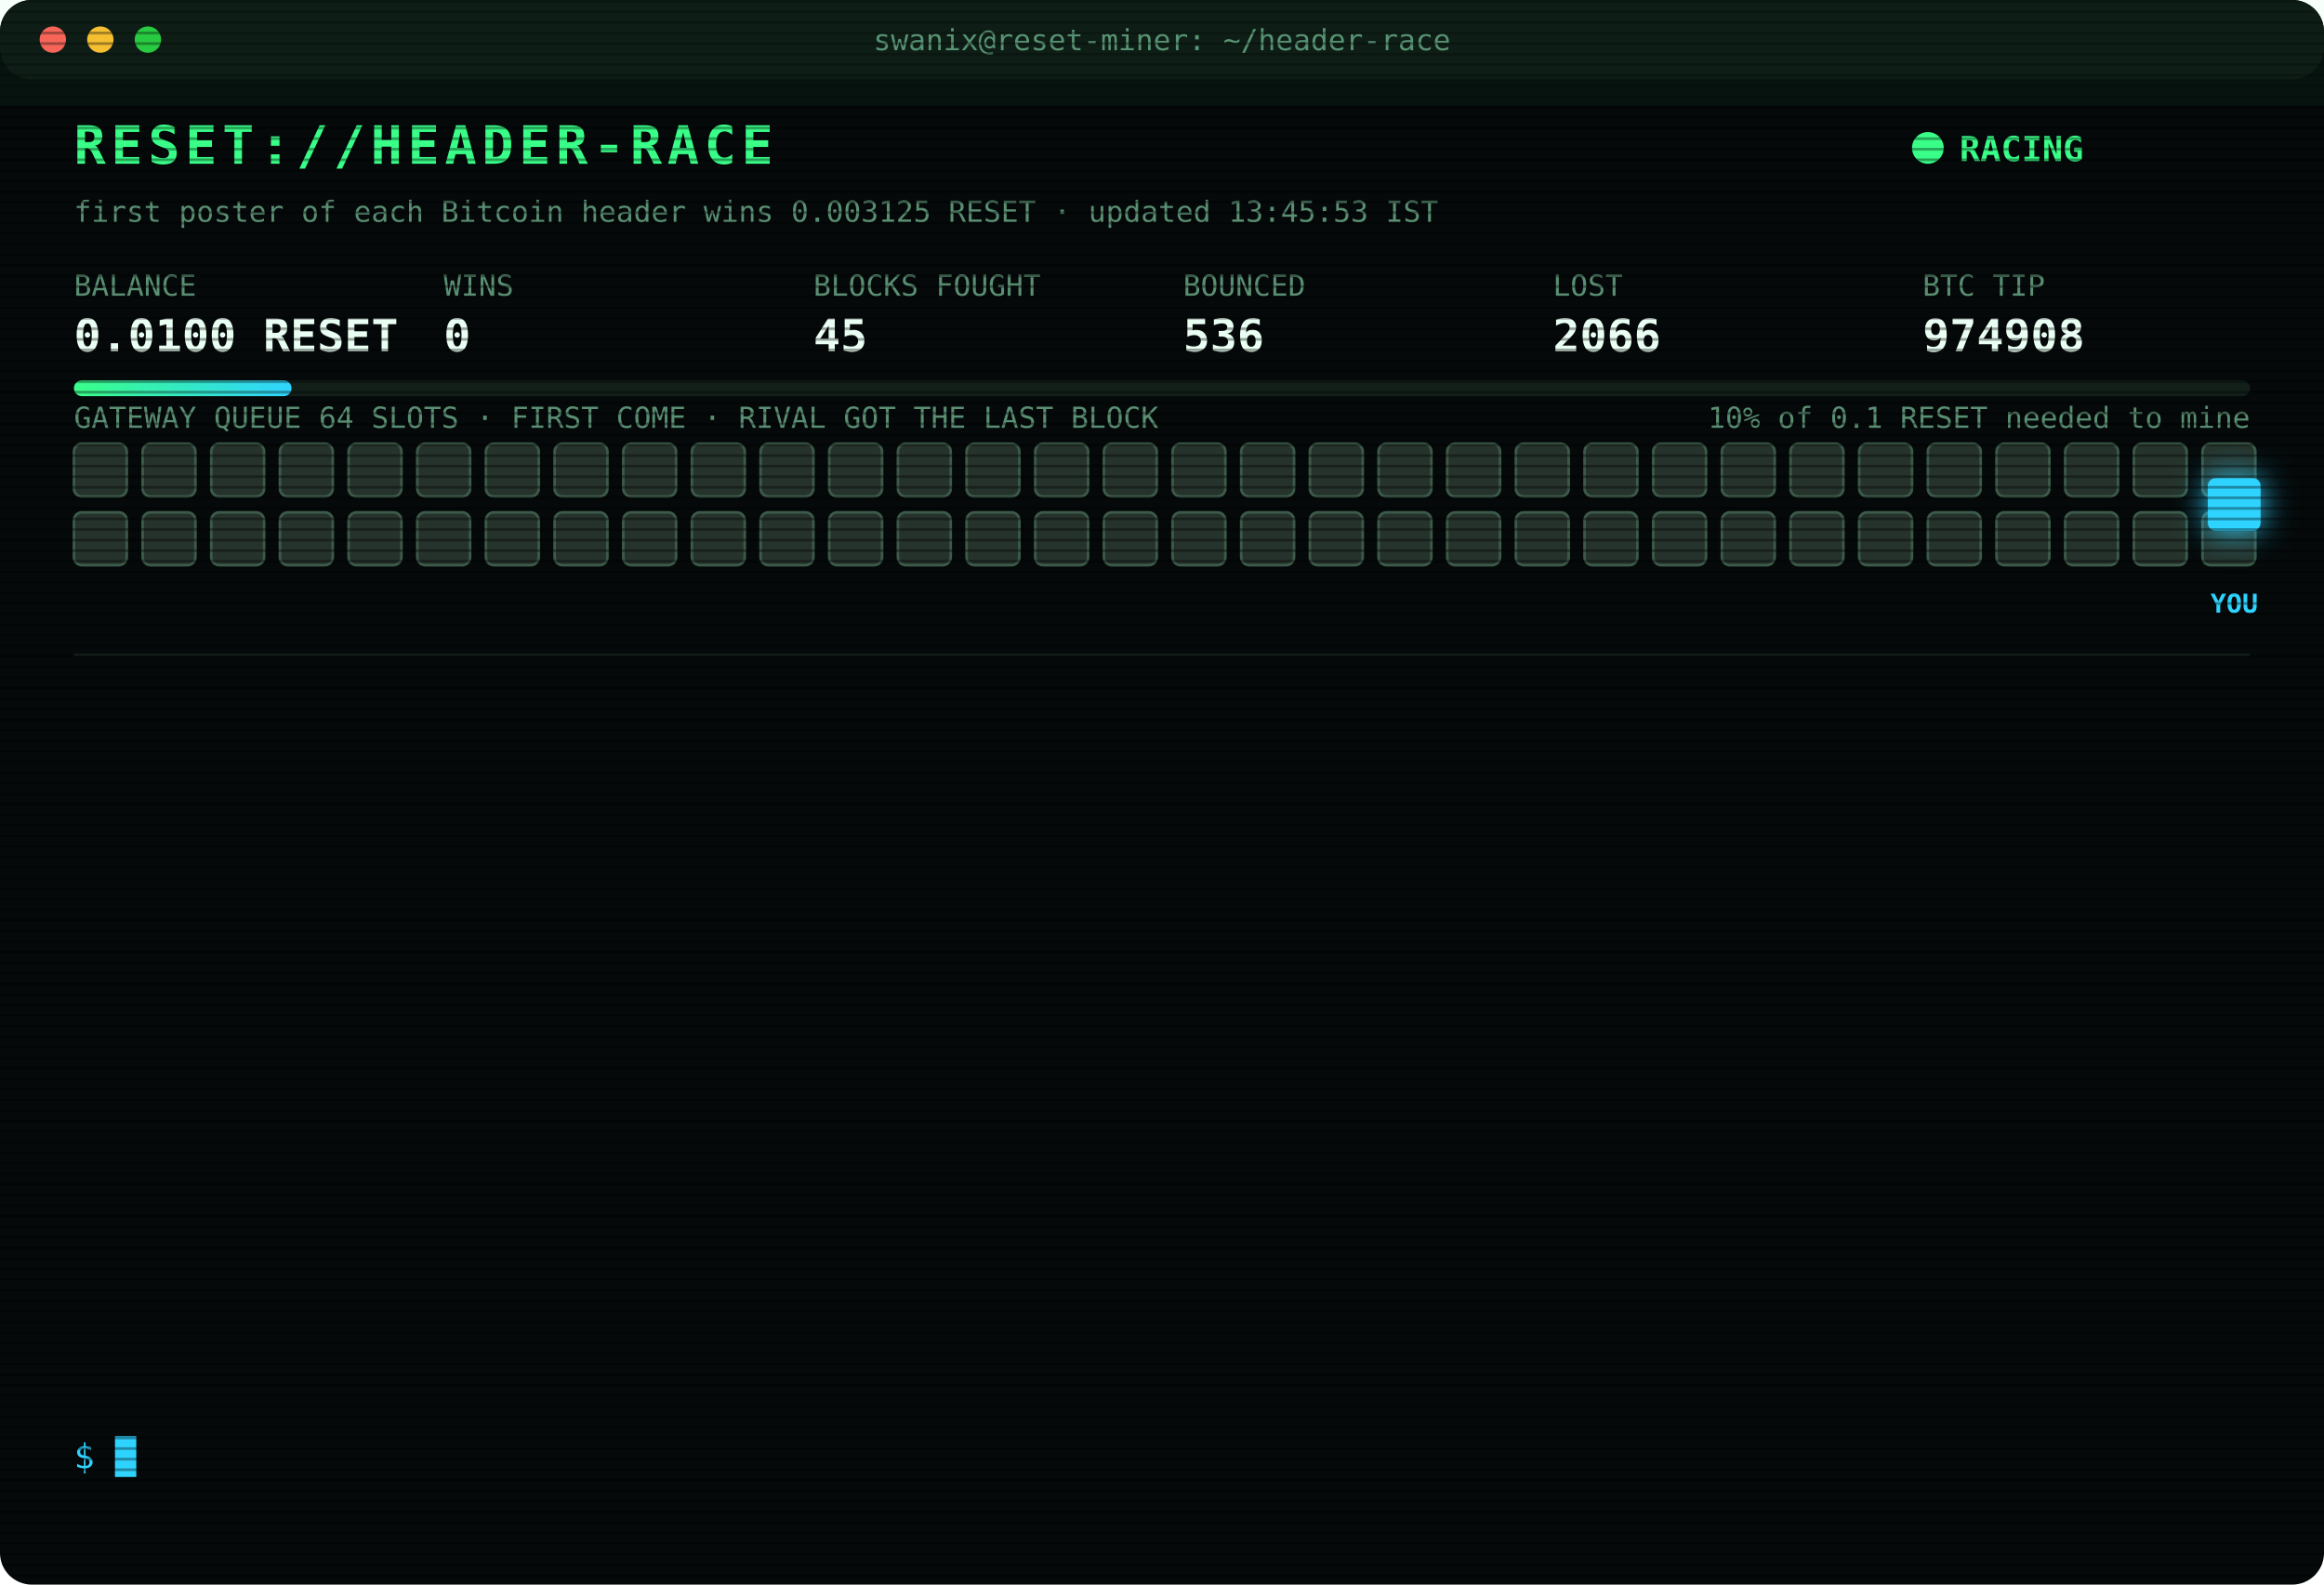
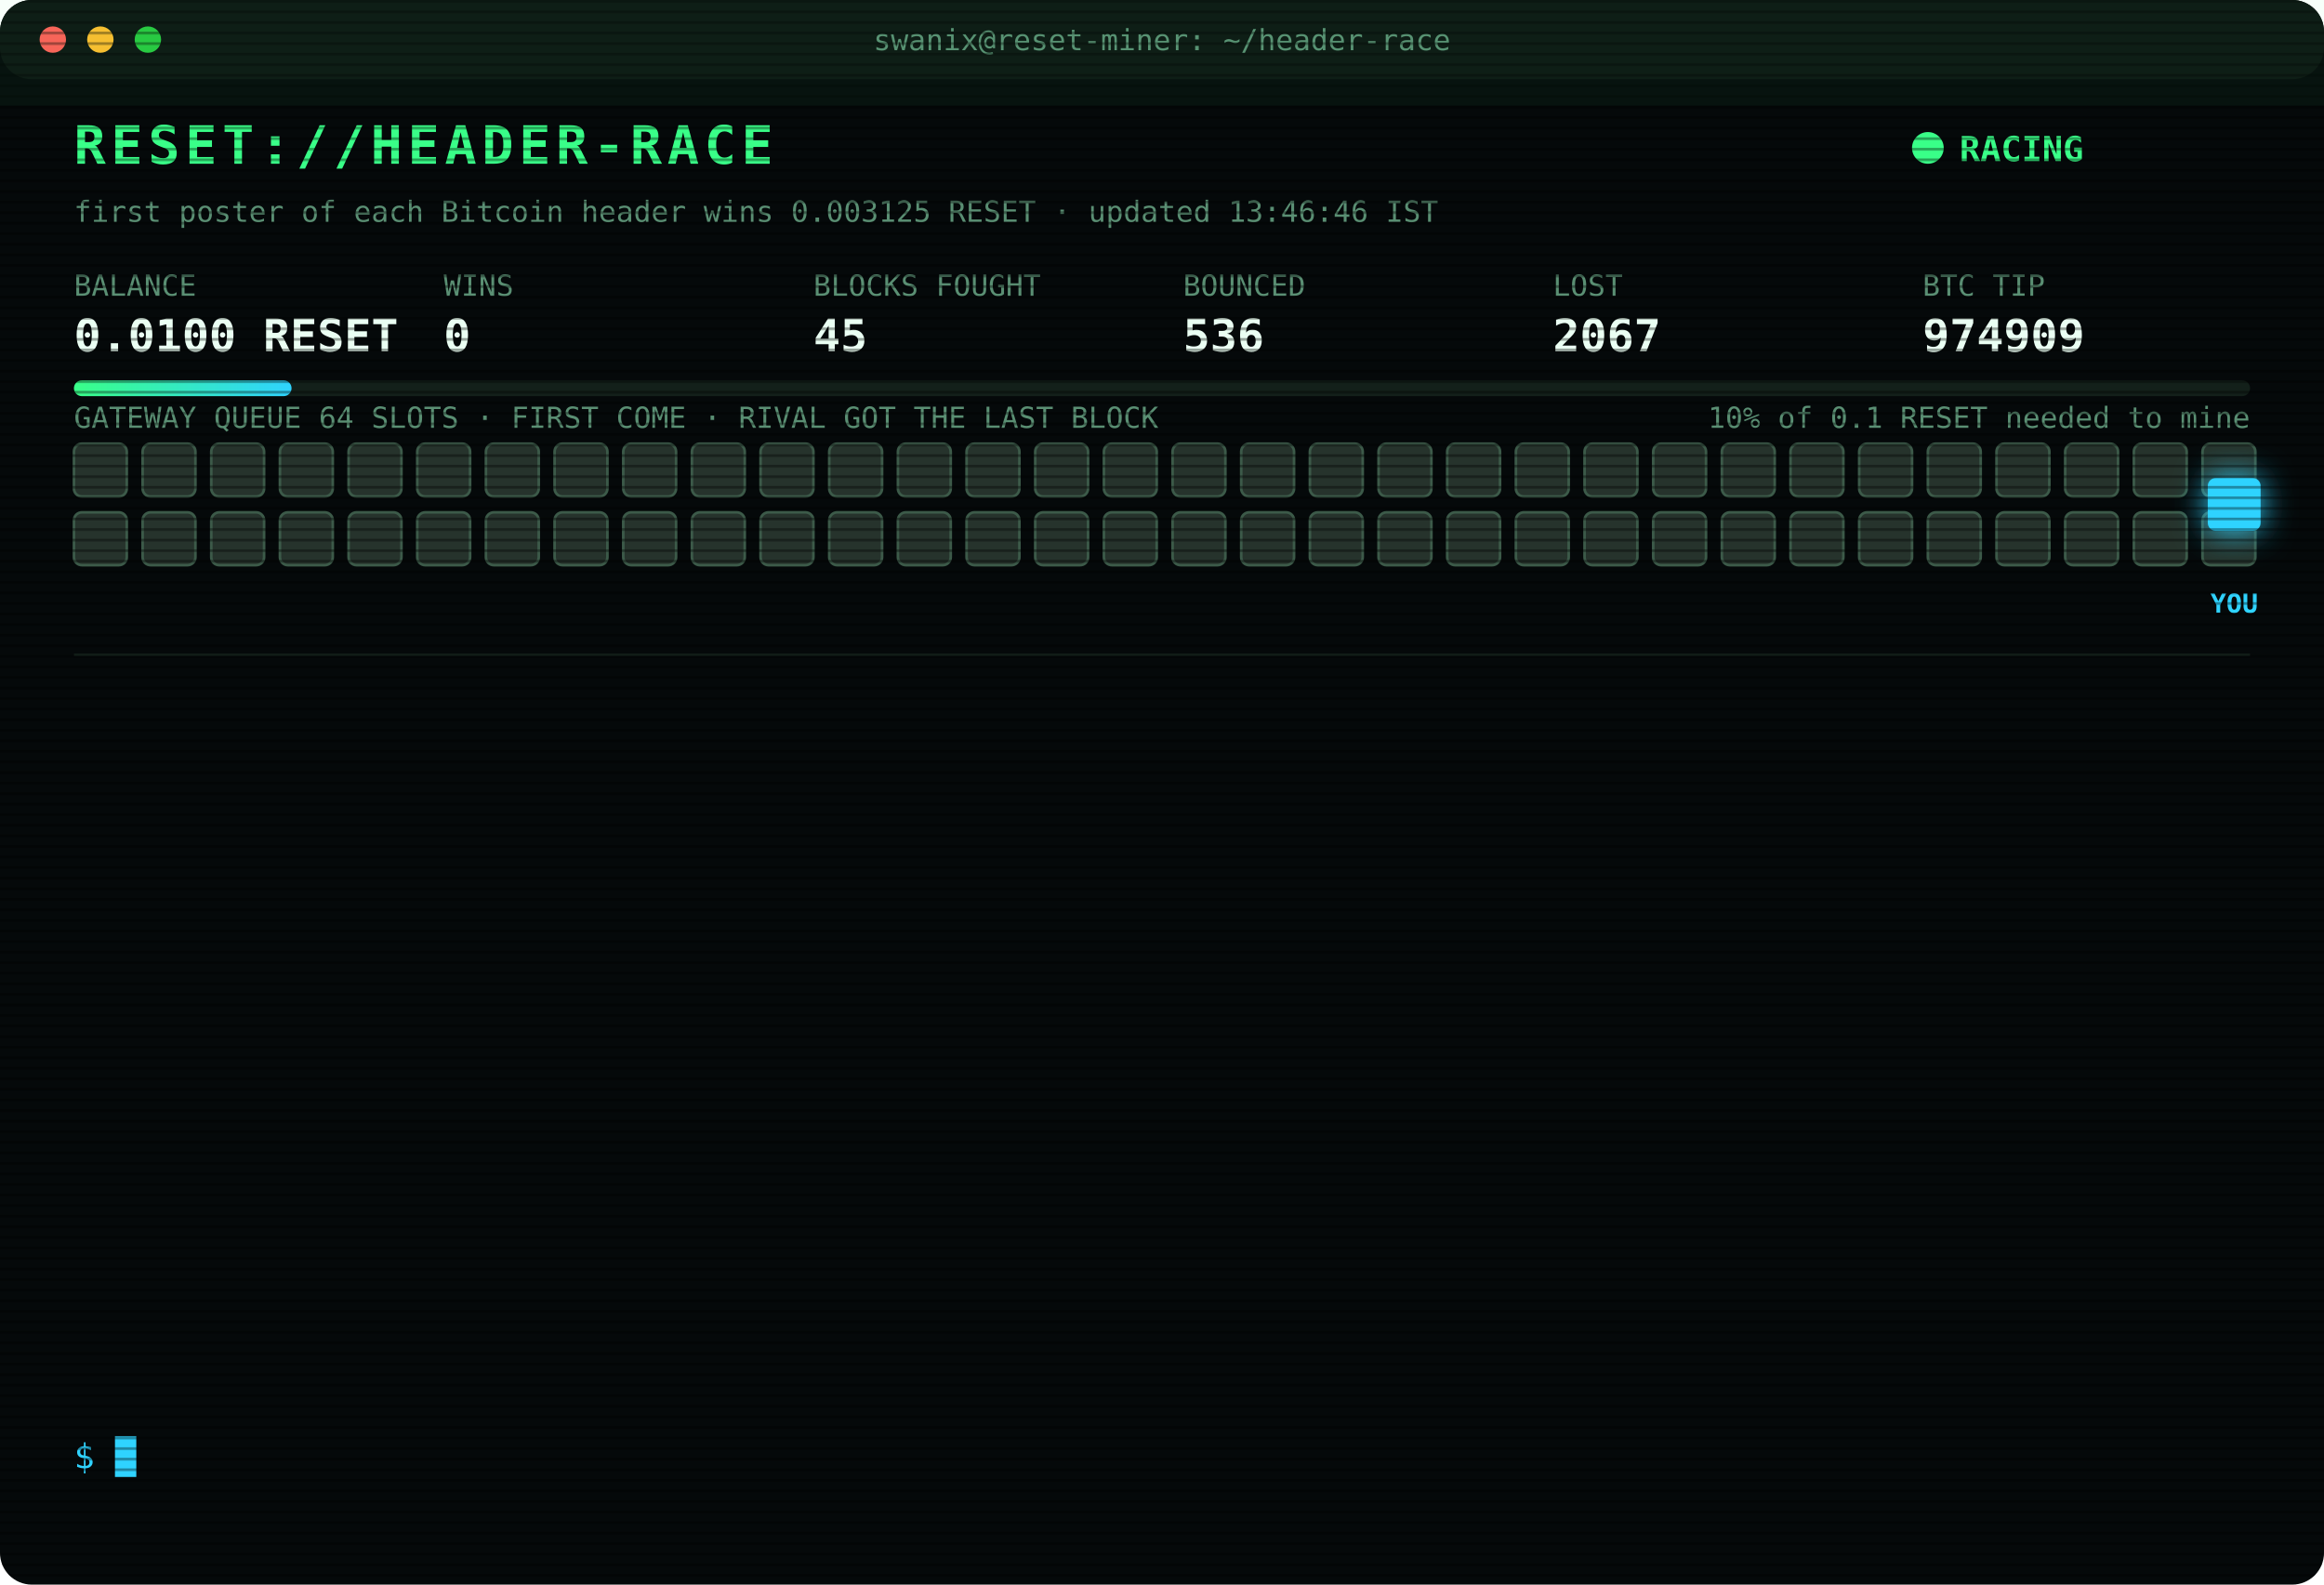
<svg xmlns="http://www.w3.org/2000/svg" width="880" height="600" viewBox="0 0 880 600" font-family="ui-monospace,SFMono-Regular,Menlo,Consolas,monospace">
  <style>
text{font-size:13px;fill:#7CFFB2}
.title{font-size:20px;font-weight:700;fill:#39FF88;letter-spacing:2px;animation:glitch 3s infinite steps(1)}
.sub{fill:#2fd3ff}.k{fill:#5a8f73;font-size:11px}.v{font-size:17px;font-weight:700;fill:#eafff3}
.ts{fill:#3f6b56}.boot{fill:#2fd3ff}.dim{fill:#5a8f73}.bad{fill:#ff4d6d}.warn{fill:#ffd23f}.mag{fill:#ff5cf0}.win{fill:#39FF88;font-weight:700}
.tag{font-size:10px;fill:#2fd3ff;font-weight:700}
.rival{fill:#26332c;stroke:#3c5a49;animation:jam 1.2s infinite alternate}
.idle{fill:#141c18;stroke:#22302a;animation:breathe 4s infinite}
.me{fill:#2fd3ff;filter:drop-shadow(0 0 6px #2fd3ff)}
.hover{animation:nudge 1.1s infinite ease-in-out}.bounce{animation:kick 1.4s infinite}
.ln{opacity:0;animation:in .4s forwards}
.cur{animation:blink 1s infinite steps(1)}
.scan{animation:scan 6s infinite linear}
.led{animation:blink 1.4s infinite}
@keyframes in{from{opacity:0;transform:translateX(-6px)}to{opacity:1;transform:none}}
@keyframes blink{50%{opacity:0}}
@keyframes jam{to{fill:#33463b}}
@keyframes breathe{50%{opacity:.4}}
@keyframes nudge{50%{transform:translateX(-10px)}}
@keyframes kick{0%,100%{transform:none}30%{transform:translateX(-14px)}55%{transform:translateX(10px) translateY(-6px)}}
@keyframes glitch{0%,92%{transform:none}93%{transform:translateX(2px);fill:#ff4d6d}95%{transform:translateX(-2px);fill:#2fd3ff}97%{transform:none}}
@keyframes scan{from{transform:translateY(-40px)}to{transform:translateY(600px)}}
</style>
  <defs>
    <pattern id="sl" width="4" height="4" patternUnits="userSpaceOnUse">
      <rect width="4" height="1" fill="#000" opacity=".35" />
    </pattern>
    <linearGradient id="bar">
      <stop offset="0" stop-color="#39FF88" />
      <stop offset="1" stop-color="#2fd3ff" />
    </linearGradient>
  </defs>
  <rect width="880" height="600" rx="12" fill="#05090a" />
  <rect width="880" height="30" rx="12" fill="#0d1512" />
  <circle cx="20" cy="15" r="5" fill="#ff5f57" />
  <circle cx="38" cy="15" r="5" fill="#febc2e" />
  <circle cx="56" cy="15" r="5" fill="#28c840" />
  <text x="440" y="19" text-anchor="middle" class="k">swanix@reset-miner: ~/header-race</text>
  <text x="28" y="62" class="title">RESET://HEADER-RACE</text>
  <circle class="led" cx="730" cy="56" r="6" fill="#39FF88" />
  <text x="742" y="61" class="win">RACING</text>
-   <text x="28" y="84" class="k">first poster of each Bitcoin header wins 0.003125 RESET · updated 13:45:53 IST</text>
+   <text x="28" y="84" class="k">first poster of each Bitcoin header wins 0.003125 RESET · updated 13:46:46 IST</text>
  <text x="28" y="112" class="k">BALANCE</text>
  <text x="28" y="133" class="v">0.0100 RESET</text>
  <text x="168" y="112" class="k">WINS</text>
  <text x="168" y="133" class="v">0</text>
  <text x="308" y="112" class="k">BLOCKS FOUGHT</text>
  <text x="308" y="133" class="v">45</text>
  <text x="448" y="112" class="k">BOUNCED</text>
  <text x="448" y="133" class="v">536</text>
  <text x="588" y="112" class="k">LOST</text>
-   <text x="588" y="133" class="v">2066</text>
+   <text x="588" y="133" class="v">2067</text>
  <text x="728" y="112" class="k">BTC TIP</text>
-   <text x="728" y="133" class="v">974908</text>
+   <text x="728" y="133" class="v">974909</text>
  <rect x="28" y="144" width="824" height="6" rx="3" fill="#13201a" />
  <rect x="28" y="144" width="82.4" height="6" rx="3" fill="url(#bar)" />
  <text x="852" y="162" text-anchor="end" class="k">10% of 0.1 RESET needed to mine</text>
  <text x="28" y="162" class="k">GATEWAY QUEUE 64 SLOTS · FIRST COME · RIVAL GOT THE LAST BLOCK</text>
  <rect class="rival" x="28" y="168" width="20" height="20" rx="3" style="animation-delay:0.00s" />
  <rect class="rival" x="54" y="168" width="20" height="20" rx="3" style="animation-delay:0.05s" />
  <rect class="rival" x="80" y="168" width="20" height="20" rx="3" style="animation-delay:0.10s" />
  <rect class="rival" x="106" y="168" width="20" height="20" rx="3" style="animation-delay:0.15s" />
  <rect class="rival" x="132" y="168" width="20" height="20" rx="3" style="animation-delay:0.20s" />
  <rect class="rival" x="158" y="168" width="20" height="20" rx="3" style="animation-delay:0.25s" />
  <rect class="rival" x="184" y="168" width="20" height="20" rx="3" style="animation-delay:0.30s" />
  <rect class="rival" x="210" y="168" width="20" height="20" rx="3" style="animation-delay:0.35s" />
  <rect class="rival" x="236" y="168" width="20" height="20" rx="3" style="animation-delay:0.40s" />
  <rect class="rival" x="262" y="168" width="20" height="20" rx="3" style="animation-delay:0.45s" />
  <rect class="rival" x="288" y="168" width="20" height="20" rx="3" style="animation-delay:0.50s" />
  <rect class="rival" x="314" y="168" width="20" height="20" rx="3" style="animation-delay:0.55s" />
  <rect class="rival" x="340" y="168" width="20" height="20" rx="3" style="animation-delay:0.60s" />
  <rect class="rival" x="366" y="168" width="20" height="20" rx="3" style="animation-delay:0.65s" />
  <rect class="rival" x="392" y="168" width="20" height="20" rx="3" style="animation-delay:0.70s" />
  <rect class="rival" x="418" y="168" width="20" height="20" rx="3" style="animation-delay:0.75s" />
  <rect class="rival" x="444" y="168" width="20" height="20" rx="3" style="animation-delay:0.80s" />
  <rect class="rival" x="470" y="168" width="20" height="20" rx="3" style="animation-delay:0.85s" />
  <rect class="rival" x="496" y="168" width="20" height="20" rx="3" style="animation-delay:0.90s" />
  <rect class="rival" x="522" y="168" width="20" height="20" rx="3" style="animation-delay:0.95s" />
  <rect class="rival" x="548" y="168" width="20" height="20" rx="3" style="animation-delay:1.00s" />
  <rect class="rival" x="574" y="168" width="20" height="20" rx="3" style="animation-delay:1.05s" />
  <rect class="rival" x="600" y="168" width="20" height="20" rx="3" style="animation-delay:1.10s" />
  <rect class="rival" x="626" y="168" width="20" height="20" rx="3" style="animation-delay:1.15s" />
  <rect class="rival" x="652" y="168" width="20" height="20" rx="3" style="animation-delay:1.20s" />
  <rect class="rival" x="678" y="168" width="20" height="20" rx="3" style="animation-delay:1.25s" />
  <rect class="rival" x="704" y="168" width="20" height="20" rx="3" style="animation-delay:1.30s" />
  <rect class="rival" x="730" y="168" width="20" height="20" rx="3" style="animation-delay:1.35s" />
  <rect class="rival" x="756" y="168" width="20" height="20" rx="3" style="animation-delay:1.40s" />
  <rect class="rival" x="782" y="168" width="20" height="20" rx="3" style="animation-delay:1.45s" />
  <rect class="rival" x="808" y="168" width="20" height="20" rx="3" style="animation-delay:1.50s" />
  <rect class="rival" x="834" y="168" width="20" height="20" rx="3" style="animation-delay:1.55s" />
  <rect class="rival" x="28" y="194" width="20" height="20" rx="3" style="animation-delay:1.60s" />
  <rect class="rival" x="54" y="194" width="20" height="20" rx="3" style="animation-delay:1.65s" />
  <rect class="rival" x="80" y="194" width="20" height="20" rx="3" style="animation-delay:1.70s" />
  <rect class="rival" x="106" y="194" width="20" height="20" rx="3" style="animation-delay:1.75s" />
  <rect class="rival" x="132" y="194" width="20" height="20" rx="3" style="animation-delay:1.80s" />
  <rect class="rival" x="158" y="194" width="20" height="20" rx="3" style="animation-delay:1.85s" />
  <rect class="rival" x="184" y="194" width="20" height="20" rx="3" style="animation-delay:1.90s" />
  <rect class="rival" x="210" y="194" width="20" height="20" rx="3" style="animation-delay:1.95s" />
  <rect class="rival" x="236" y="194" width="20" height="20" rx="3" style="animation-delay:2.00s" />
  <rect class="rival" x="262" y="194" width="20" height="20" rx="3" style="animation-delay:2.05s" />
  <rect class="rival" x="288" y="194" width="20" height="20" rx="3" style="animation-delay:2.10s" />
  <rect class="rival" x="314" y="194" width="20" height="20" rx="3" style="animation-delay:2.15s" />
  <rect class="rival" x="340" y="194" width="20" height="20" rx="3" style="animation-delay:2.20s" />
  <rect class="rival" x="366" y="194" width="20" height="20" rx="3" style="animation-delay:2.25s" />
  <rect class="rival" x="392" y="194" width="20" height="20" rx="3" style="animation-delay:2.30s" />
  <rect class="rival" x="418" y="194" width="20" height="20" rx="3" style="animation-delay:2.35s" />
  <rect class="rival" x="444" y="194" width="20" height="20" rx="3" style="animation-delay:2.40s" />
  <rect class="rival" x="470" y="194" width="20" height="20" rx="3" style="animation-delay:2.45s" />
  <rect class="rival" x="496" y="194" width="20" height="20" rx="3" style="animation-delay:2.50s" />
  <rect class="rival" x="522" y="194" width="20" height="20" rx="3" style="animation-delay:2.55s" />
  <rect class="rival" x="548" y="194" width="20" height="20" rx="3" style="animation-delay:2.60s" />
  <rect class="rival" x="574" y="194" width="20" height="20" rx="3" style="animation-delay:2.65s" />
  <rect class="rival" x="600" y="194" width="20" height="20" rx="3" style="animation-delay:2.70s" />
  <rect class="rival" x="626" y="194" width="20" height="20" rx="3" style="animation-delay:2.75s" />
  <rect class="rival" x="652" y="194" width="20" height="20" rx="3" style="animation-delay:2.80s" />
  <rect class="rival" x="678" y="194" width="20" height="20" rx="3" style="animation-delay:2.85s" />
  <rect class="rival" x="704" y="194" width="20" height="20" rx="3" style="animation-delay:2.90s" />
  <rect class="rival" x="730" y="194" width="20" height="20" rx="3" style="animation-delay:2.95s" />
  <rect class="rival" x="756" y="194" width="20" height="20" rx="3" style="animation-delay:3.00s" />
  <rect class="rival" x="782" y="194" width="20" height="20" rx="3" style="animation-delay:3.05s" />
  <rect class="rival" x="808" y="194" width="20" height="20" rx="3" style="animation-delay:3.10s" />
  <rect class="rival" x="834" y="194" width="20" height="20" rx="3" style="animation-delay:3.15s" />
  <g class="hover">
    <rect class="me" x="836" y="181" width="20" height="20" rx="3" />
    <text class="tag" x="846" y="232" text-anchor="middle">YOU</text>
  </g>
  <line x1="28" x2="852" y1="248" y2="248" stroke="#13201a" />
  <g class="ln" style="animation-delay:0.40s">
-     <text x="28" y="270" class="ts">11:11:48</text>
-     <text x="104" y="270" class="bad">[LOST] #974897 taken by a rival miner</text>
+     <text x="28" y="270" class="ts">11:26:54</text>
+     <text x="104" y="270" class="bad">[LOST] #974898 taken by a rival miner</text>
  </g>
  <g class="ln" style="animation-delay:0.65s">
-     <text x="28" y="292" class="ts">11:26:54</text>
-     <text x="104" y="292" class="bad">[LOST] #974898 taken by a rival miner</text>
+     <text x="28" y="292" class="ts">11:30:29</text>
+     <text x="104" y="292" class="bad">[LOST] #974899 taken by a rival miner</text>
  </g>
  <g class="ln" style="animation-delay:0.90s">
-     <text x="28" y="314" class="ts">11:30:29</text>
-     <text x="104" y="314" class="bad">[LOST] #974899 taken by a rival miner</text>
+     <text x="28" y="314" class="ts">11:38:47</text>
+     <text x="104" y="314" class="bad">[LOST] #974900 taken by a rival miner</text>
  </g>
  <g class="ln" style="animation-delay:1.15s">
-     <text x="28" y="336" class="ts">11:38:47</text>
-     <text x="104" y="336" class="bad">[LOST] #974900 taken by a rival miner</text>
+     <text x="28" y="336" class="ts">11:53:30</text>
+     <text x="104" y="336" class="bad">[LOST] #974901 taken by a rival miner</text>
  </g>
  <g class="ln" style="animation-delay:1.40s">
-     <text x="28" y="358" class="ts">11:53:30</text>
-     <text x="104" y="358" class="bad">[LOST] #974901 taken by a rival miner</text>
+     <text x="28" y="358" class="ts">12:02:06</text>
+     <text x="104" y="358" class="bad">[LOST] #974902 taken by a rival miner</text>
  </g>
  <g class="ln" style="animation-delay:1.65s">
-     <text x="28" y="380" class="ts">12:02:06</text>
-     <text x="104" y="380" class="bad">[LOST] #974902 taken by a rival miner</text>
+     <text x="28" y="380" class="ts">12:03:40</text>
+     <text x="104" y="380" class="bad">[LOST] #974903 taken by a rival miner</text>
  </g>
  <g class="ln" style="animation-delay:1.90s">
-     <text x="28" y="402" class="ts">12:03:40</text>
-     <text x="104" y="402" class="bad">[LOST] #974903 taken by a rival miner</text>
+     <text x="28" y="402" class="ts">12:25:36</text>
+     <text x="104" y="402" class="dim">[STINT END] calls 770 · wins 0</text>
  </g>
  <g class="ln" style="animation-delay:2.15s">
-     <text x="28" y="424" class="ts">12:25:36</text>
-     <text x="104" y="424" class="dim">[STINT END] calls 770 · wins 0</text>
+     <text x="28" y="424" class="ts">12:30:24</text>
+     <text x="104" y="424" class="boot">[BOOT] racer v3 online · 3 feeds · stint 340m</text>
  </g>
  <g class="ln" style="animation-delay:2.40s">
-     <text x="28" y="446" class="ts">12:30:24</text>
-     <text x="104" y="446" class="boot">[BOOT] racer v3 online · 3 feeds · stint 340m</text>
+     <text x="28" y="446" class="ts">13:29:48</text>
+     <text x="104" y="446" class="bad">[LOST] #974905 taken by a rival miner</text>
  </g>
  <g class="ln" style="animation-delay:2.65s">
-     <text x="28" y="468" class="ts">13:29:48</text>
-     <text x="104" y="468" class="bad">[LOST] #974905 taken by a rival miner</text>
+     <text x="28" y="468" class="ts">13:39:58</text>
+     <text x="104" y="468" class="bad">[LOST] #974906 taken by a rival miner</text>
  </g>
  <g class="ln" style="animation-delay:2.90s">
-     <text x="28" y="490" class="ts">13:39:58</text>
-     <text x="104" y="490" class="bad">[LOST] #974906 taken by a rival miner</text>
+     <text x="28" y="490" class="ts">13:42:52</text>
+     <text x="104" y="490" class="bad">[LOST] #974907 taken by a rival miner</text>
  </g>
  <g class="ln" style="animation-delay:3.15s">
-     <text x="28" y="512" class="ts">13:42:52</text>
-     <text x="104" y="512" class="bad">[LOST] #974907 taken by a rival miner</text>
+     <text x="28" y="512" class="ts">13:45:53</text>
+     <text x="104" y="512" class="bad">[LOST] #974908 taken by a rival miner</text>
  </g>
  <g class="ln" style="animation-delay:3.40s">
-     <text x="28" y="534" class="ts">13:45:53</text>
-     <text x="104" y="534" class="bad">[LOST] #974908 taken by a rival miner</text>
+     <text x="28" y="534" class="ts">13:46:46</text>
+     <text x="104" y="534" class="bad">[LOST] #974909 taken by a rival miner</text>
  </g>
  <text x="28" y="556" class="sub">$ <tspan class="cur">█</tspan>
  </text>
  <rect width="880" height="600" rx="12" fill="url(#sl)" pointer-events="none" />
  <rect class="scan" width="880" height="40" fill="#39FF88" opacity=".04" />
</svg>
